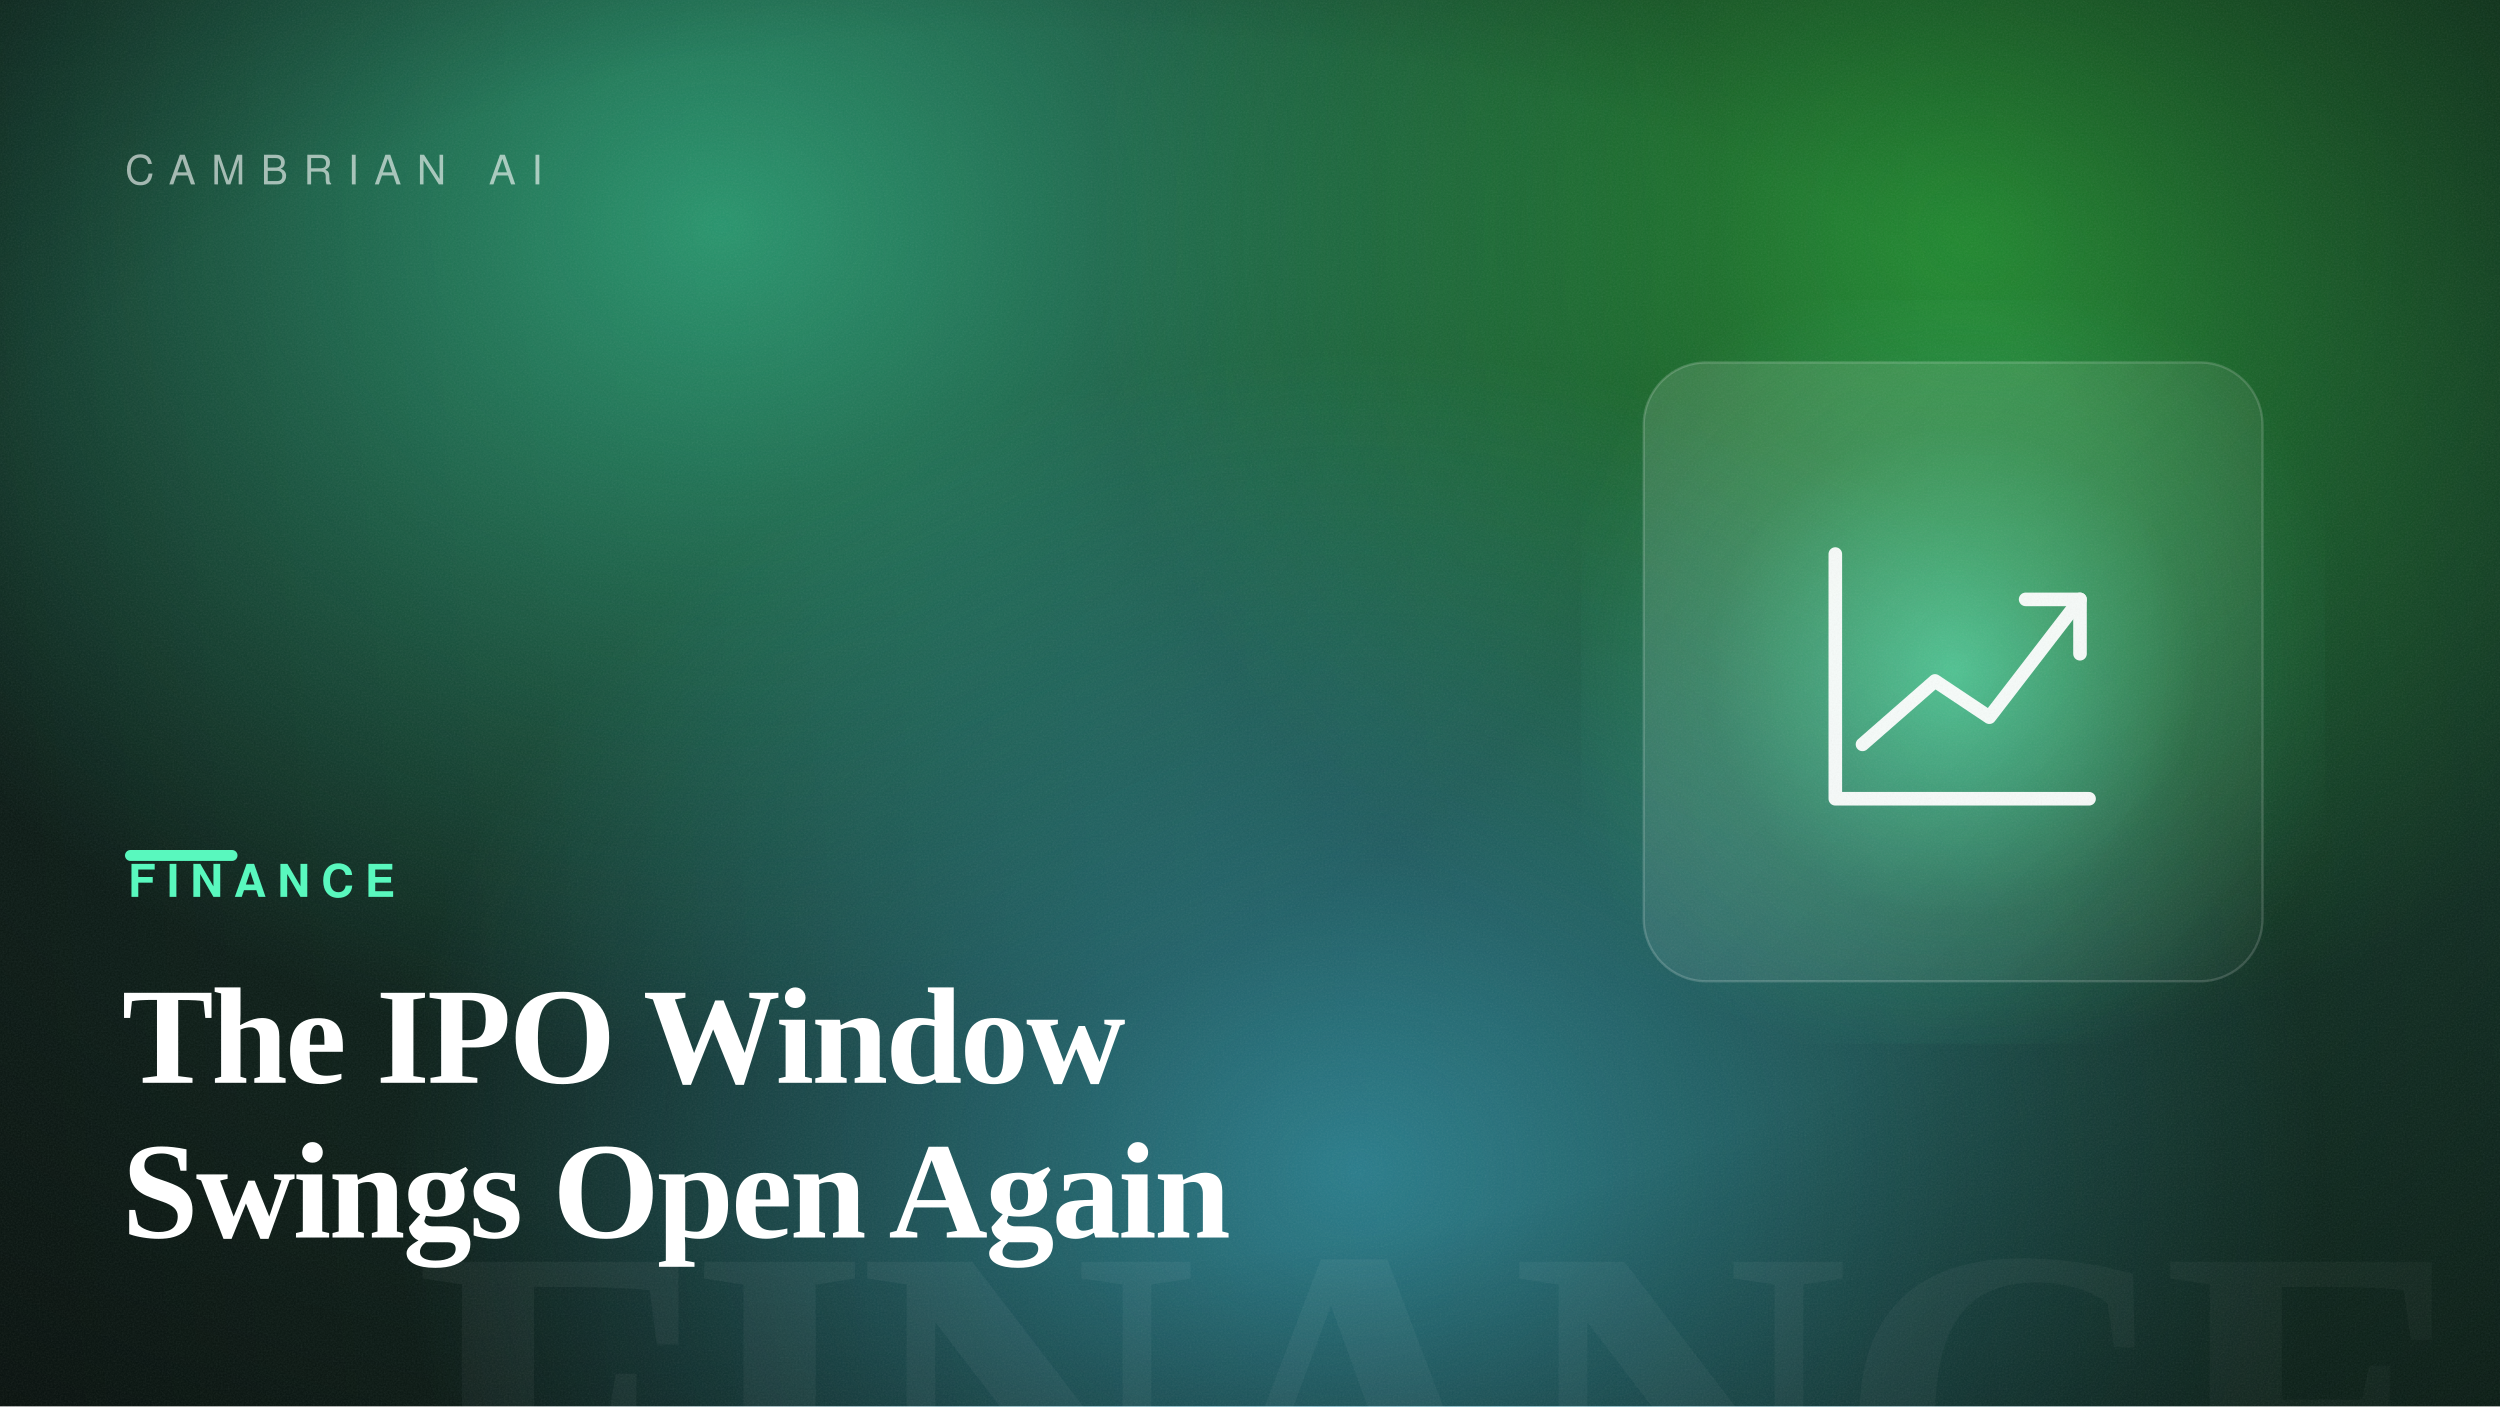
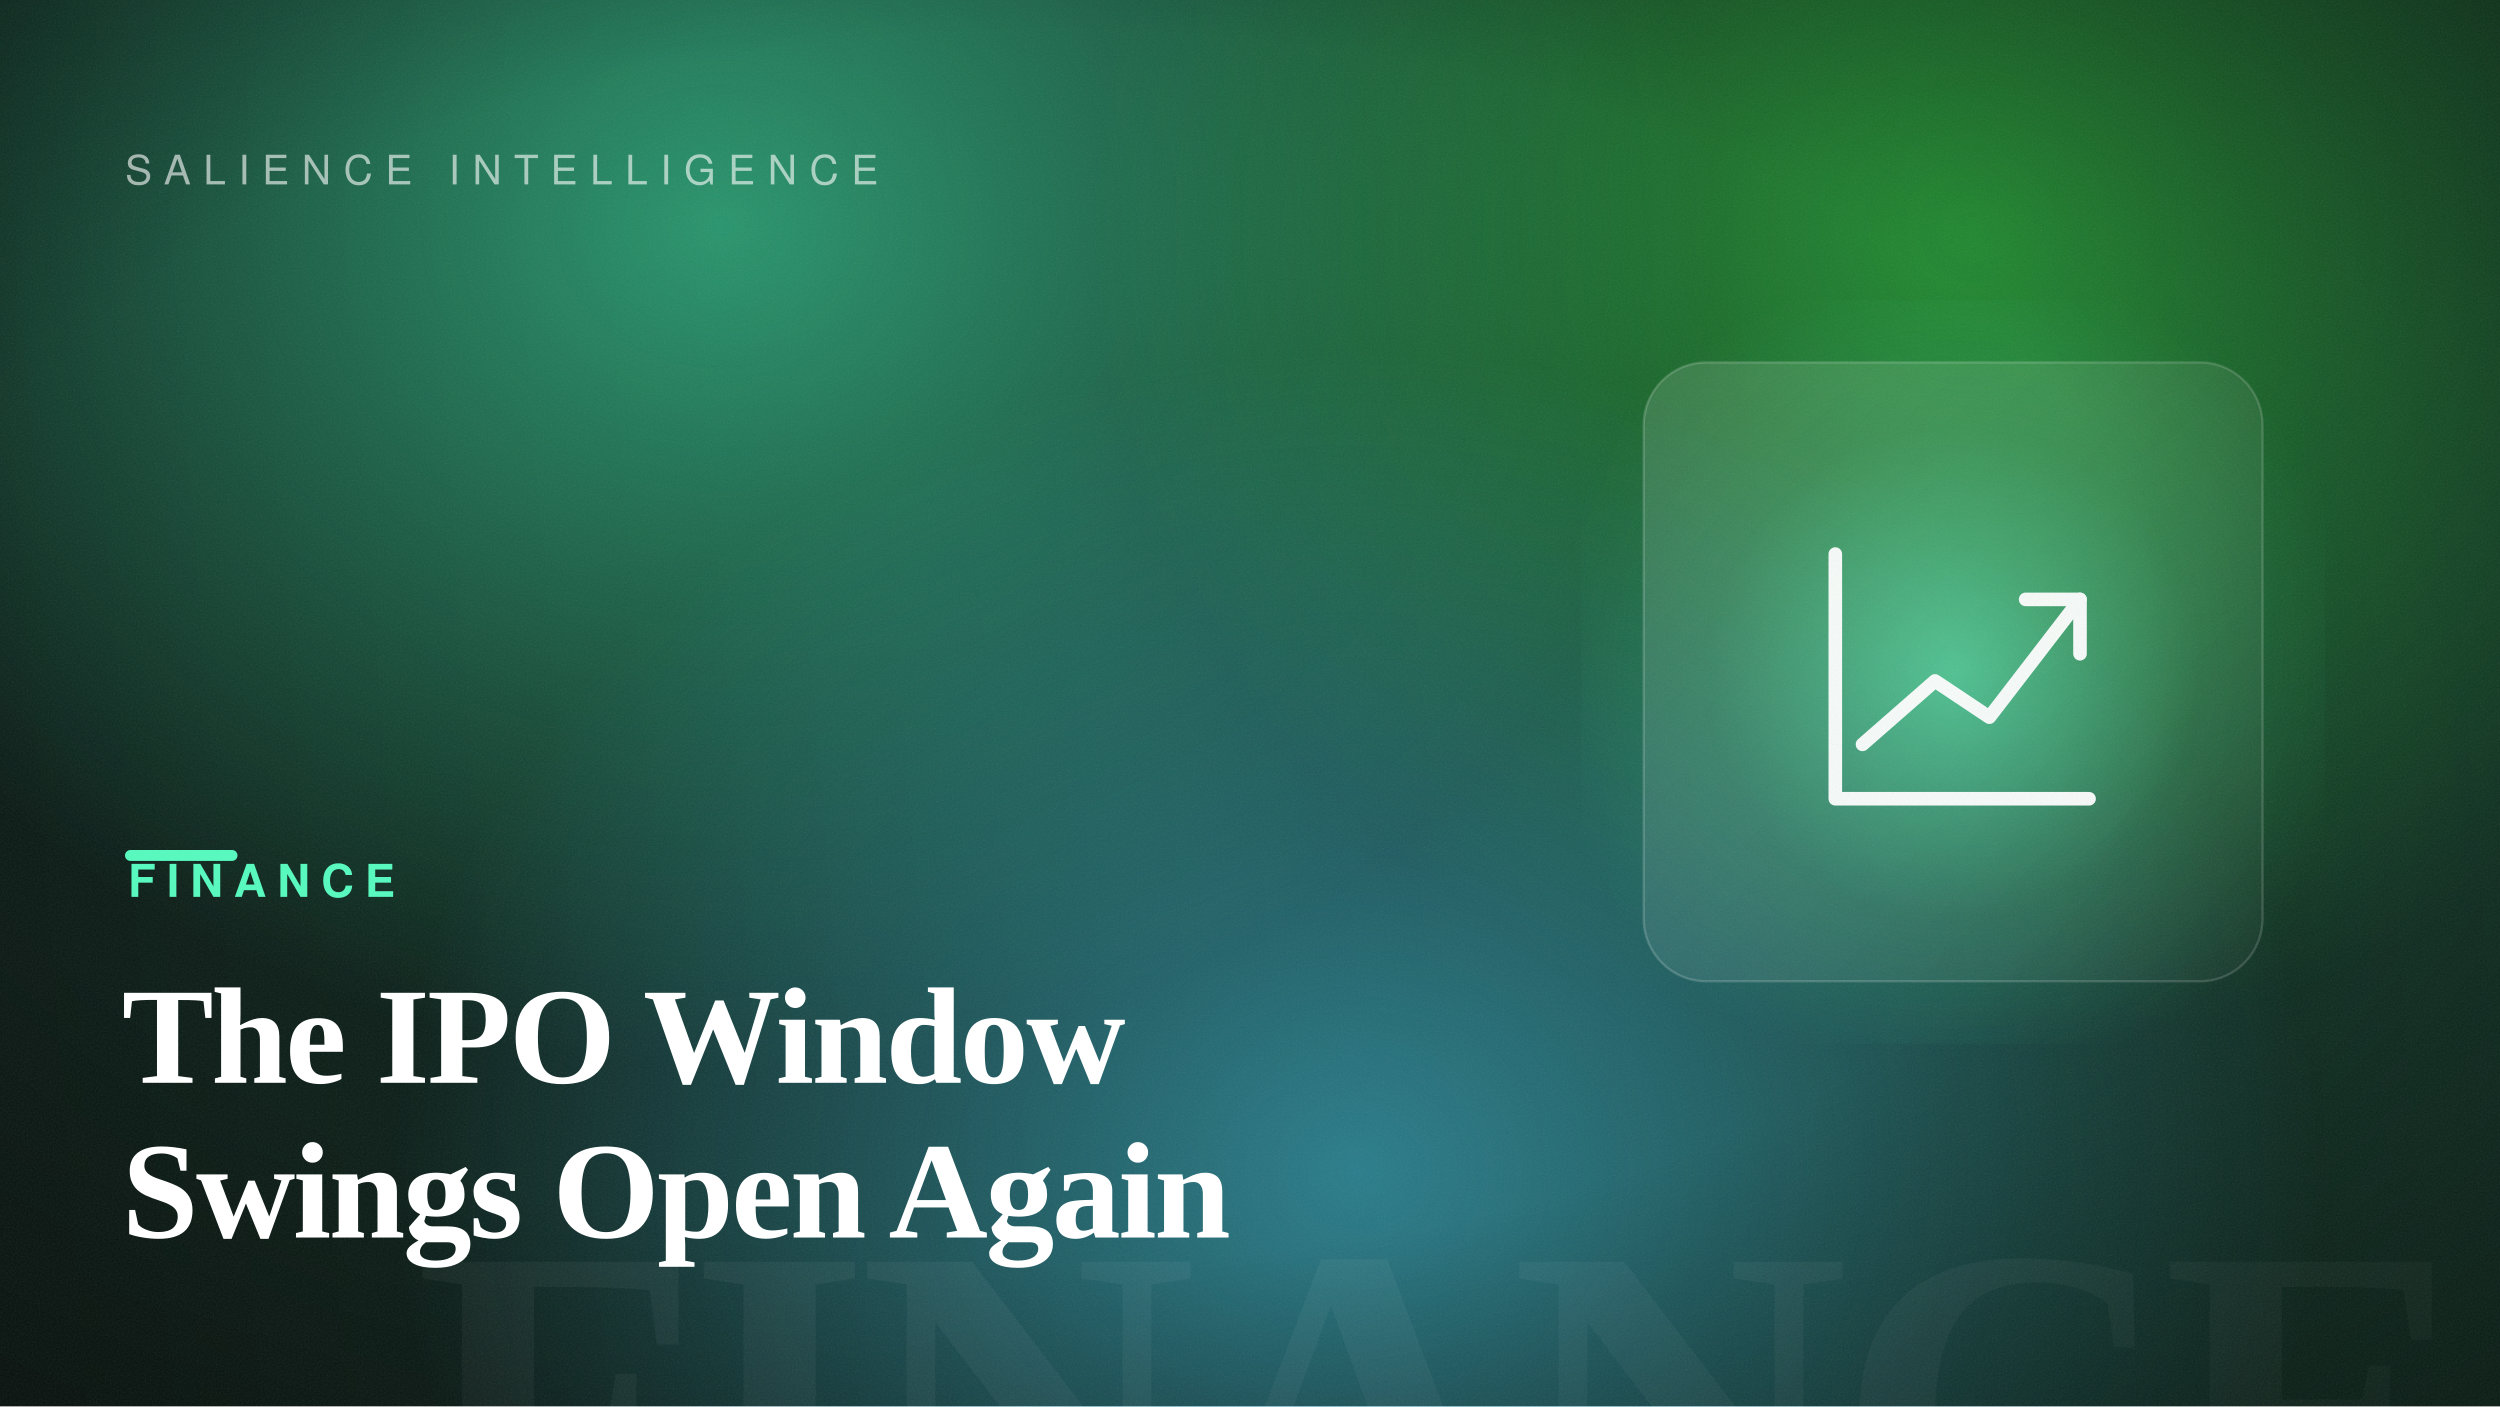
<svg xmlns="http://www.w3.org/2000/svg" width="1600" height="900" viewBox="0 0 1600 900" role="img" aria-label="The IPO Window Swings Open Again">
  <defs>
    <linearGradient id="bg" gradientTransform="rotate(-2 0.5 0.5)">
      <stop offset="0" stop-color="hsl(158, 42%, 7%)" />
      <stop offset="1" stop-color="hsl(158, 50%, 14%)" />
    </linearGradient>
    <radialGradient id="b1">
      <stop offset="0" stop-color="hsl(158, 88%, 60%)" stop-opacity="0.55" />
      <stop offset="100%" stop-color="hsl(158, 88%, 60%)" stop-opacity="0" />
    </radialGradient>
    <radialGradient id="b2">
      <stop offset="0" stop-color="hsl(124, 82%, 56%)" stop-opacity="0.5" />
      <stop offset="100%" stop-color="hsl(124, 82%, 56%)" stop-opacity="0" />
    </radialGradient>
    <radialGradient id="b3">
      <stop offset="0" stop-color="hsl(193, 92%, 62%)" stop-opacity="0.5" />
      <stop offset="100%" stop-color="hsl(193, 92%, 62%)" stop-opacity="0" />
    </radialGradient>
    <radialGradient id="cardGlow" cx="50%" cy="50%" r="55%">
      <stop offset="0" stop-color="hsl(158, 92%, 66%)" stop-opacity="0.6" />
      <stop offset="60%" stop-color="hsl(158, 92%, 66%)" stop-opacity="0.12" />
      <stop offset="100%" stop-color="hsl(158, 92%, 66%)" stop-opacity="0" />
    </radialGradient>
    <radialGradient id="vignette" cx="42%" cy="46%" r="80%">
      <stop offset="55%" stop-color="#000" stop-opacity="0" />
      <stop offset="100%" stop-color="#000" stop-opacity="0.5" />
    </radialGradient>
    <linearGradient id="glass" x1="0" y1="0" x2="1" y2="1">
      <stop offset="0" stop-color="#ffffff" stop-opacity="0.14" />
      <stop offset="1" stop-color="#ffffff" stop-opacity="0.03" />
    </linearGradient>
    <filter id="grain">
      <feTurbulence type="fractalNoise" baseFrequency="0.9" numOctaves="2" stitchTiles="stitch" result="n" />
      <feColorMatrix in="n" type="saturate" values="0" />
    </filter>
  </defs>
  <rect width="1600" height="900" fill="url(#bg)" />
  <ellipse cx="461" cy="144" rx="640" ry="540" fill="url(#b1)" />
  <ellipse cx="1262" cy="149" rx="560" ry="520" fill="url(#b2)" />
  <ellipse cx="868" cy="748" rx="620" ry="520" fill="url(#b3)" />
  <text x="1584" y="1004" text-anchor="end" font-family="Georgia, 'Times New Roman', serif" font-size="300" font-weight="700" letter-spacing="-8" fill="#ffffff" opacity="0.05">FINANCE</text>
  <rect x="1012" y="192" width="476" height="476" fill="url(#cardGlow)" />
  <rect x="1052" y="232" width="396" height="396" rx="40" fill="url(#glass)" stroke="#ffffff" stroke-opacity="0.18" stroke-width="1.5" />
  <g transform="translate(1105 285) scale(2.9)" fill="none" stroke="#ffffff" stroke-width="3" stroke-linecap="round" stroke-linejoin="round" opacity="0.95">
    <path d="M24 24V78H80" />
    <path d="M30 66 46 52 58 60 78 34" />
    <path d="M66 34H78V46" />
  </g>
  <rect width="1600" height="900" fill="url(#vignette)" />
  <rect width="1600" height="900" filter="url(#grain)" opacity="0.09" />
-   <text x="80" y="118" font-family="Helvetica, Arial, sans-serif" font-size="26" letter-spacing="10" fill="#ffffff" opacity="0.6">CAMBRIAN AI</text>
+   <text x="80" y="118" font-family="Helvetica, Arial, sans-serif" font-size="26" letter-spacing="8" fill="#ffffff" opacity="0.6">SALIENCE INTELLIGENCE</text>
  <rect x="80" y="544" width="72" height="7" rx="3.5" fill="hsl(158, 92%, 66%)" />
  <text x="82" y="574" font-family="Helvetica, Arial, sans-serif" font-size="29" font-weight="700" letter-spacing="7" fill="hsl(158, 92%, 66%)">FINANCE</text>
  <text x="78" y="693" font-family="Georgia, 'Times New Roman', serif" font-size="88" font-weight="600" letter-spacing="-1.5" fill="#ffffff">The IPO Window</text>
  <text x="78" y="792" font-family="Georgia, 'Times New Roman', serif" font-size="88" font-weight="600" letter-spacing="-1.5" fill="#ffffff">Swings Open Again</text>
</svg>
